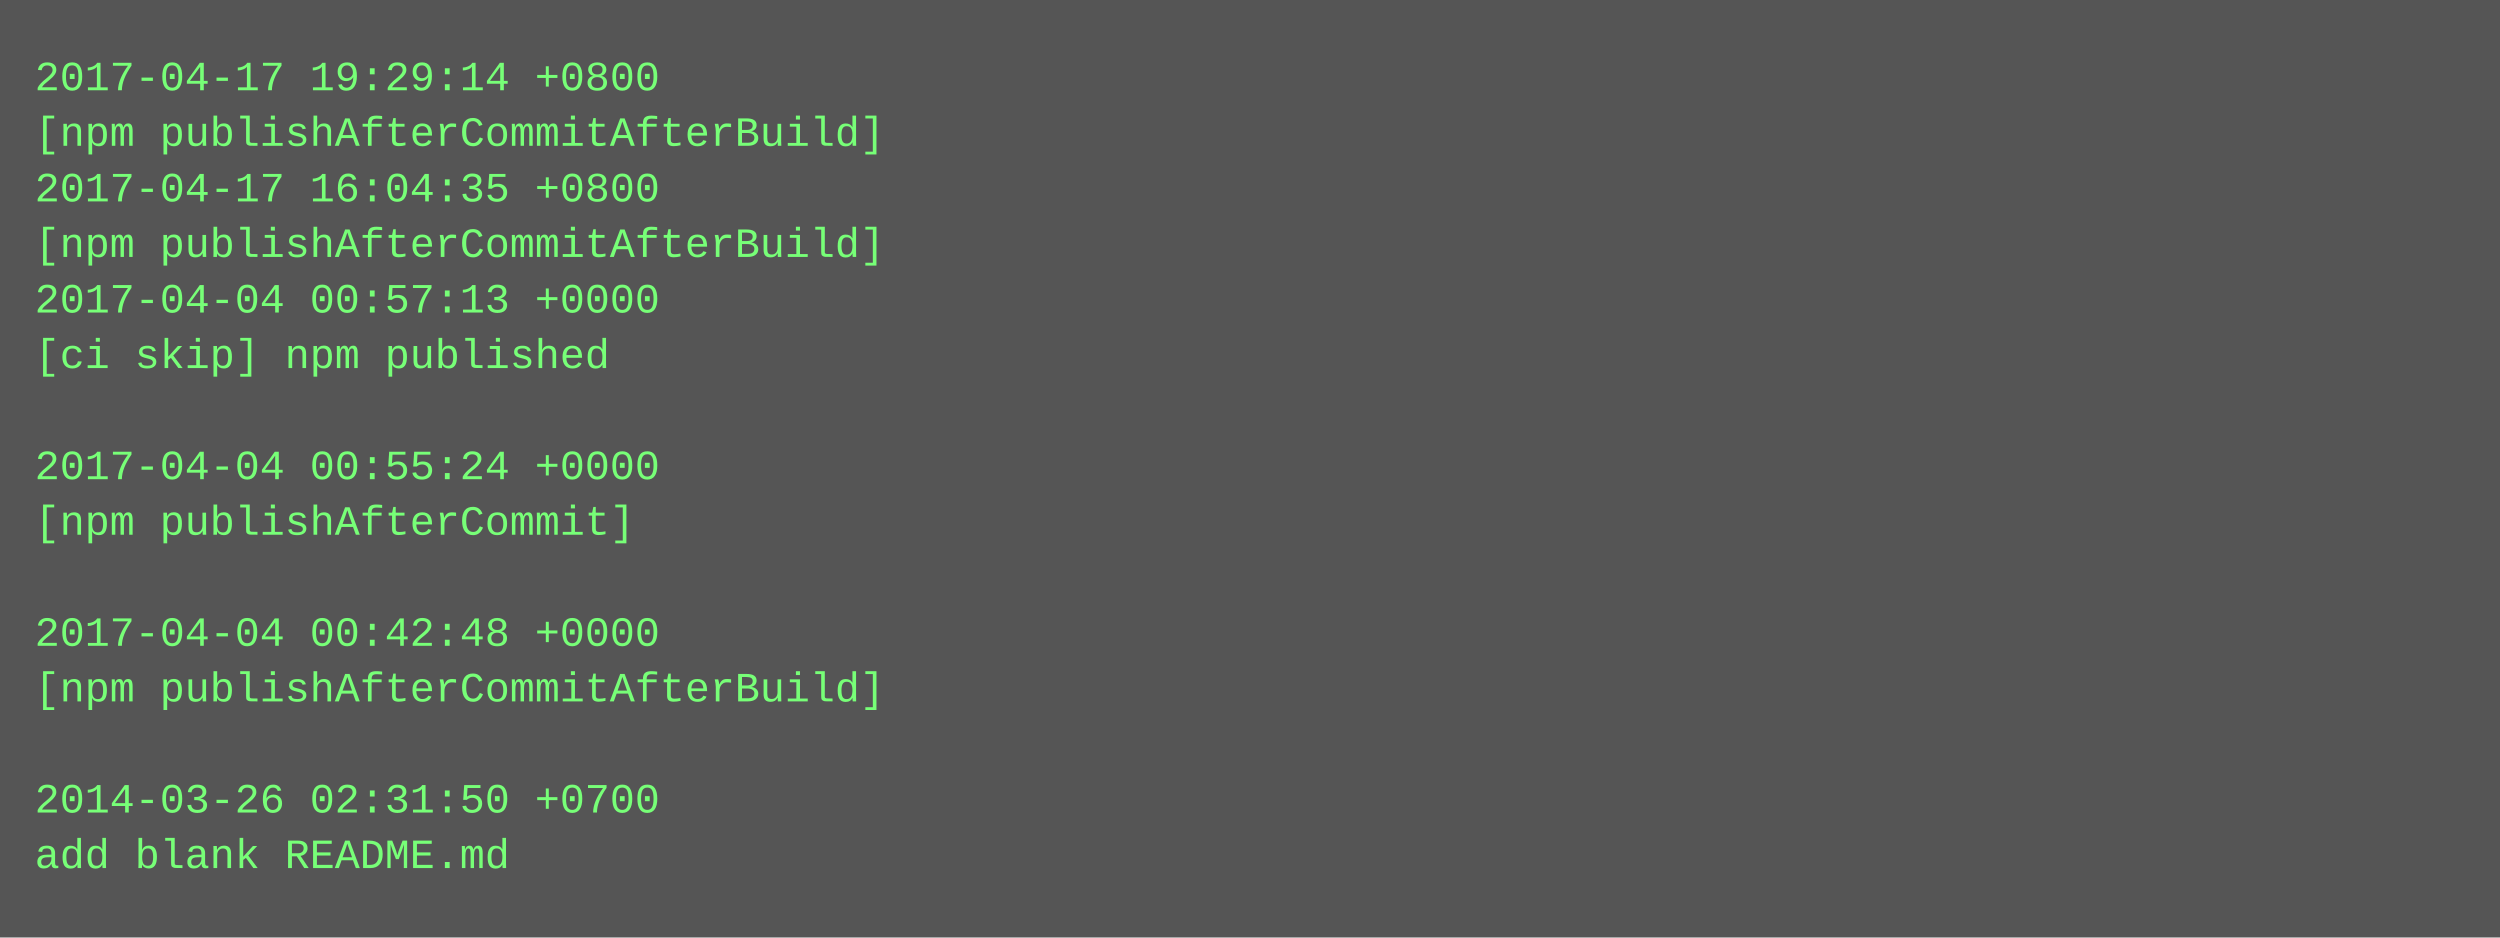
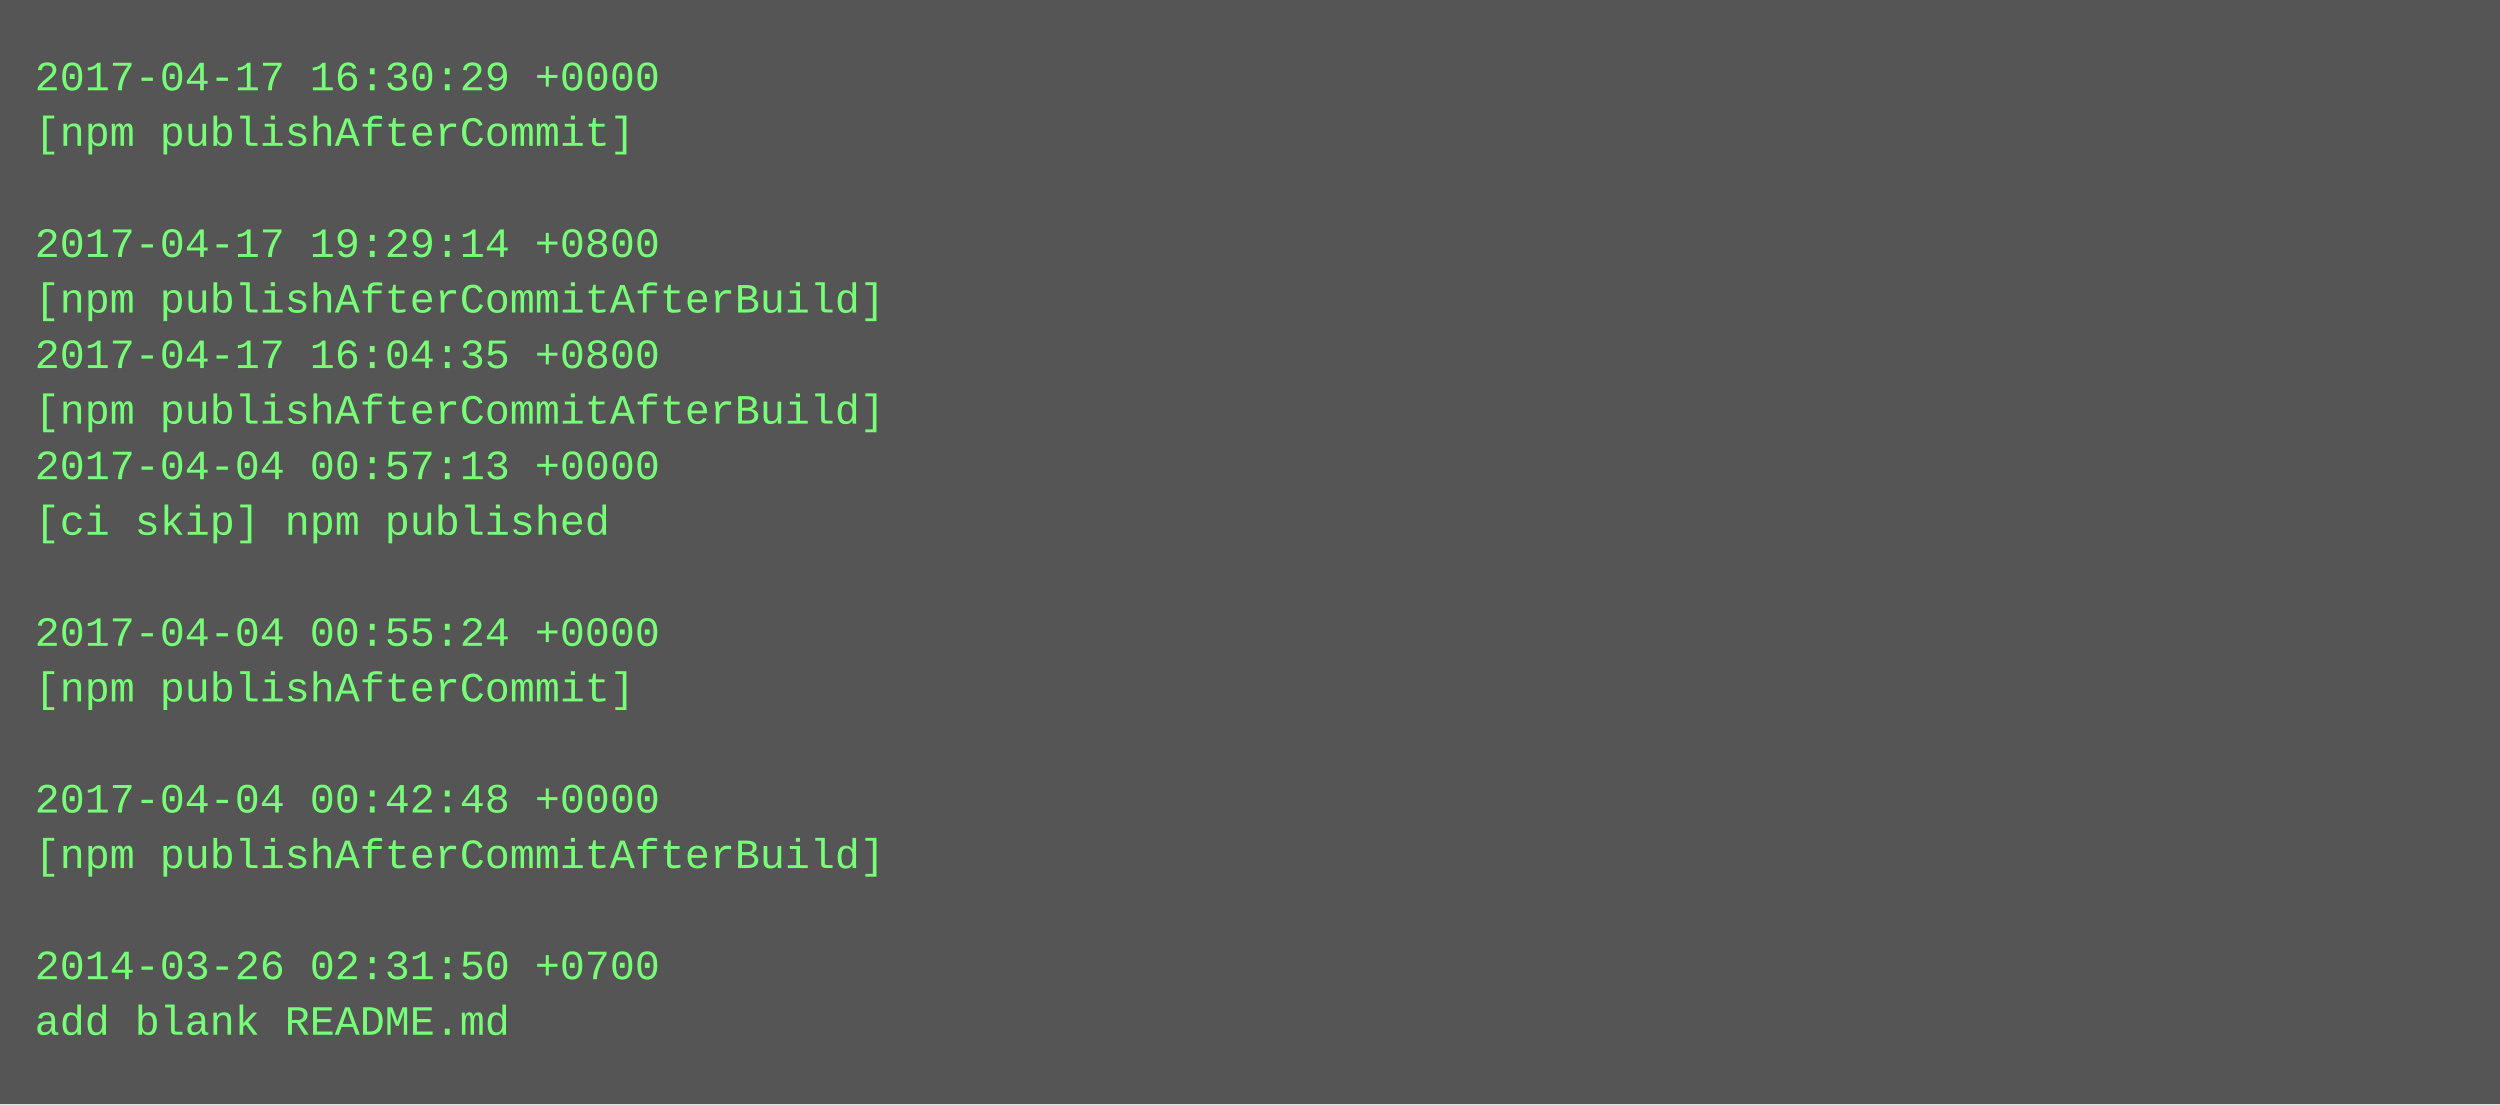
- <svg xmlns="http://www.w3.org/2000/svg" height="270" width="720">
-   <rect height="270" fill="#555" width="720" />
+ <svg xmlns="http://www.w3.org/2000/svg" height="318" width="720">
+   <rect height="318" fill="#555" width="720" />
  <text fill="#7f7" font-family="Courier New" font-size="12" xml:space="preserve">
-     <tspan x="10" y="26">2017-04-17 19:29:14 +0800</tspan>
-     <tspan x="10" y="42">[npm publishAfterCommitAfterBuild]</tspan>
-     <tspan x="10" y="58">2017-04-17 16:04:35 +0800</tspan>
-     <tspan x="10" y="74">[npm publishAfterCommitAfterBuild]</tspan>
-     <tspan x="10" y="90">2017-04-04 00:57:13 +0000</tspan>
-     <tspan x="10" y="106">[ci skip] npm published</tspan>
-     <tspan x="10" y="122" />
-     <tspan x="10" y="138">2017-04-04 00:55:24 +0000</tspan>
-     <tspan x="10" y="154">[npm publishAfterCommit]</tspan>
+     <tspan x="10" y="26">2017-04-17 16:30:29 +0000</tspan>
+     <tspan x="10" y="42">[npm publishAfterCommit]</tspan>
+     <tspan x="10" y="58" />
+     <tspan x="10" y="74">2017-04-17 19:29:14 +0800</tspan>
+     <tspan x="10" y="90">[npm publishAfterCommitAfterBuild]</tspan>
+     <tspan x="10" y="106">2017-04-17 16:04:35 +0800</tspan>
+     <tspan x="10" y="122">[npm publishAfterCommitAfterBuild]</tspan>
+     <tspan x="10" y="138">2017-04-04 00:57:13 +0000</tspan>
+     <tspan x="10" y="154">[ci skip] npm published</tspan>
    <tspan x="10" y="170" />
-     <tspan x="10" y="186">2017-04-04 00:42:48 +0000</tspan>
-     <tspan x="10" y="202">[npm publishAfterCommitAfterBuild]</tspan>
+     <tspan x="10" y="186">2017-04-04 00:55:24 +0000</tspan>
+     <tspan x="10" y="202">[npm publishAfterCommit]</tspan>
    <tspan x="10" y="218" />
-     <tspan x="10" y="234">2014-03-26 02:31:50 +0700</tspan>
-     <tspan x="10" y="250">add blank README.md</tspan>
+     <tspan x="10" y="234">2017-04-04 00:42:48 +0000</tspan>
+     <tspan x="10" y="250">[npm publishAfterCommitAfterBuild]</tspan>
+     <tspan x="10" y="266" />
+     <tspan x="10" y="282">2014-03-26 02:31:50 +0700</tspan>
+     <tspan x="10" y="298">add blank README.md</tspan>
  </text>
</svg>
